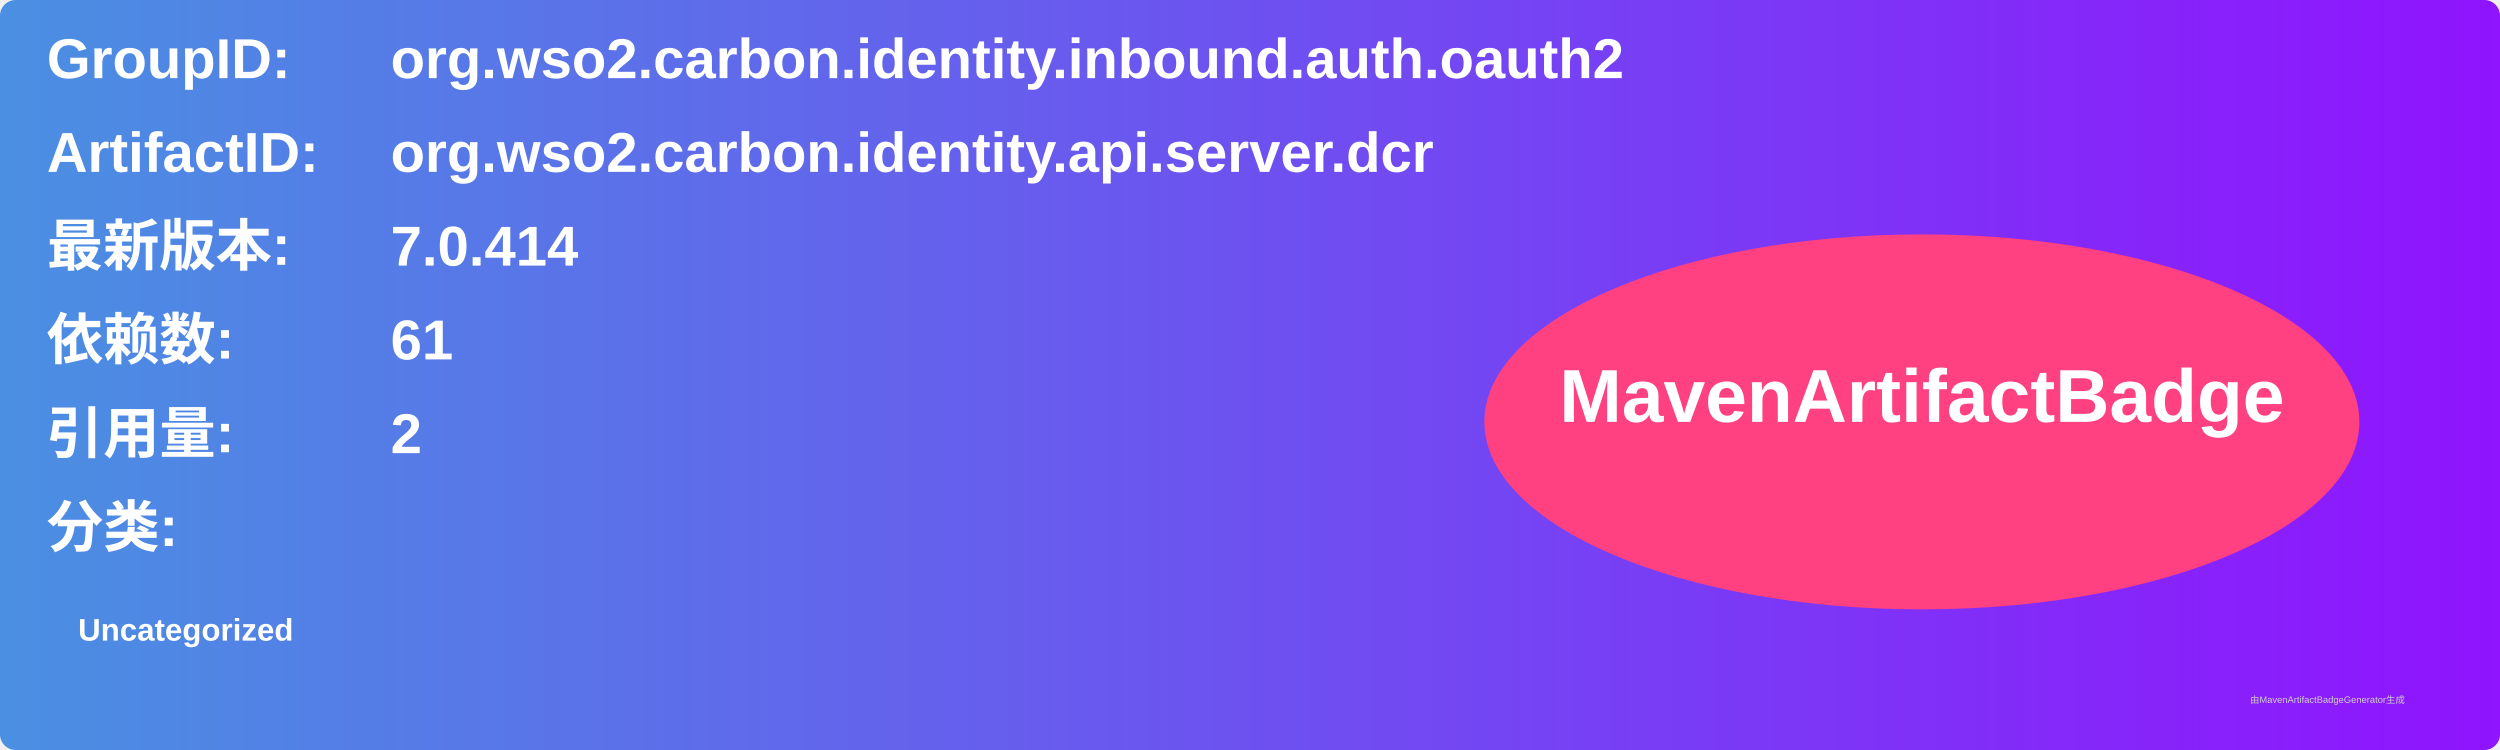
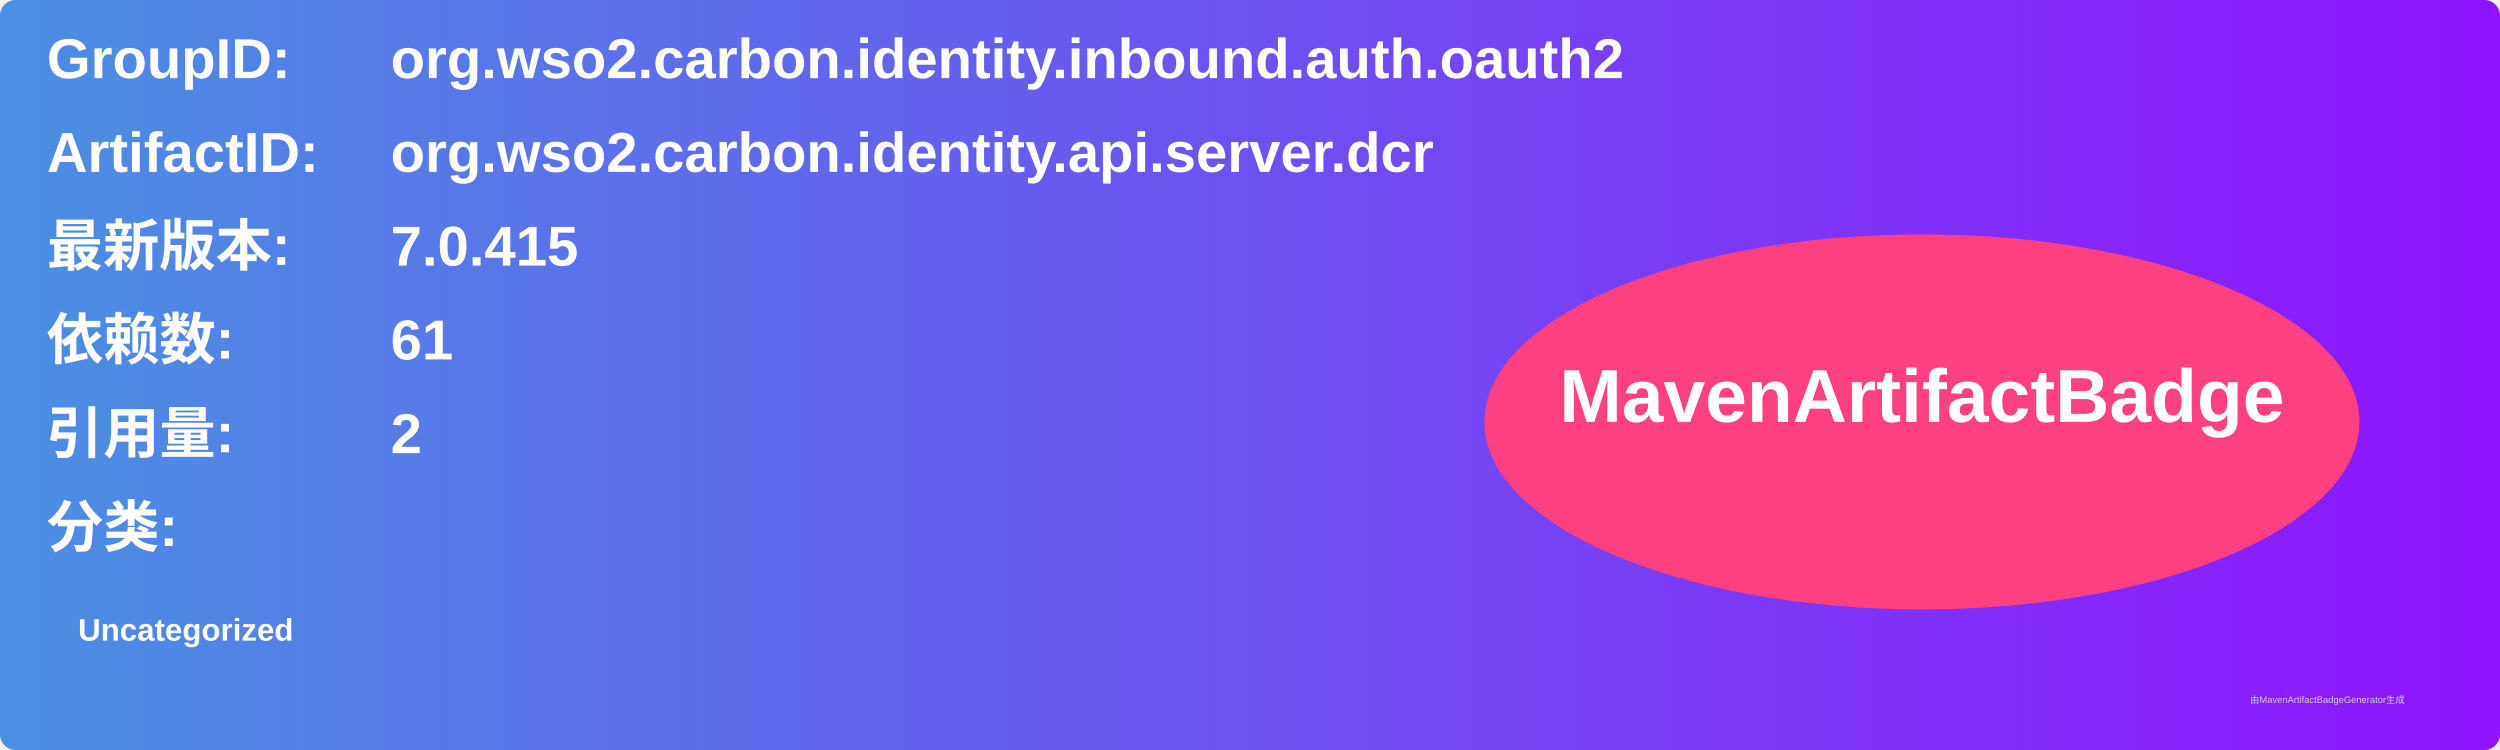
<svg xmlns="http://www.w3.org/2000/svg" width="800" height="240" viewBox="0 0 800 240">
  <linearGradient id="grad" x1="0%" y1="0%" x2="100%" y2="0%">
    <stop offset="0%" stop-color="#4a90e2" />
    <stop offset="100%" stop-color="#9013fe" />
  </linearGradient>
  <rect width="100%" height="100%" rx="5" ry="5" fill="url(#grad)" />
  <g transform="translate(15, 15)">
    <text x="0" y="10" font-family="Arial" font-size="18" fill="white" font-weight="bold" width="260">GroupID:</text>
    <text x="110" y="10" font-family="Arial" font-size="18" fill="white" font-weight="bold" width="460">org.wso2.carbon.identity.inbound.auth.oauth2</text>
    <text x="0" y="40" font-family="Arial" font-size="18" fill="white" font-weight="bold" width="260">ArtifactID:</text>
    <text x="110" y="40" font-family="Arial" font-size="18" fill="white" font-weight="bold" width="460">org.wso2.carbon.identity.api.server.dcr</text>
    <text x="0" y="70" font-family="Arial" font-size="18" fill="white" font-weight="bold">最新版本:</text>
    <text x="110" y="70" font-family="Arial" font-size="18" fill="white" font-weight="bold">
-       <tspan font-weight="bold">7.0.414</tspan>
+       <tspan font-weight="bold">7.0.415</tspan>
    </text>
    <text x="0" y="100" font-family="Arial" font-size="18" fill="white" font-weight="bold">依赖数: </text>
    <text x="110" y="100" font-family="Arial" font-size="18" fill="white">
      <tspan font-weight="bold">61</tspan>
    </text>
    <text x="0" y="130" font-family="Arial" font-size="18" fill="white" font-weight="bold">引用量: </text>
    <text x="110" y="130" font-family="Arial" font-size="18" fill="white">
      <tspan font-weight="bold">2</tspan>
    </text>
    <text x="0" y="160" font-family="Arial" font-size="18" fill="white" font-weight="bold">分类:</text>
    <text x="10" y="190" font-family="Arial" font-size="10" fill="white">
      <tspan font-weight="bold">Uncategorized</tspan>
    </text>
    <ellipse cx="600" cy="120" rx="140" ry="60" fill="#ff4081" />
    <text x="600" y="120" text-anchor="middle" font-family="Arial" font-size="24" fill="white" font-weight="bold">MavenArtifactBadge</text>
  </g>
  <text x="720" y="225" font-family="Arial" font-size="3" fill="#d0d0d0">由MavenArtifactBadgeGenerator生成</text>
</svg>
